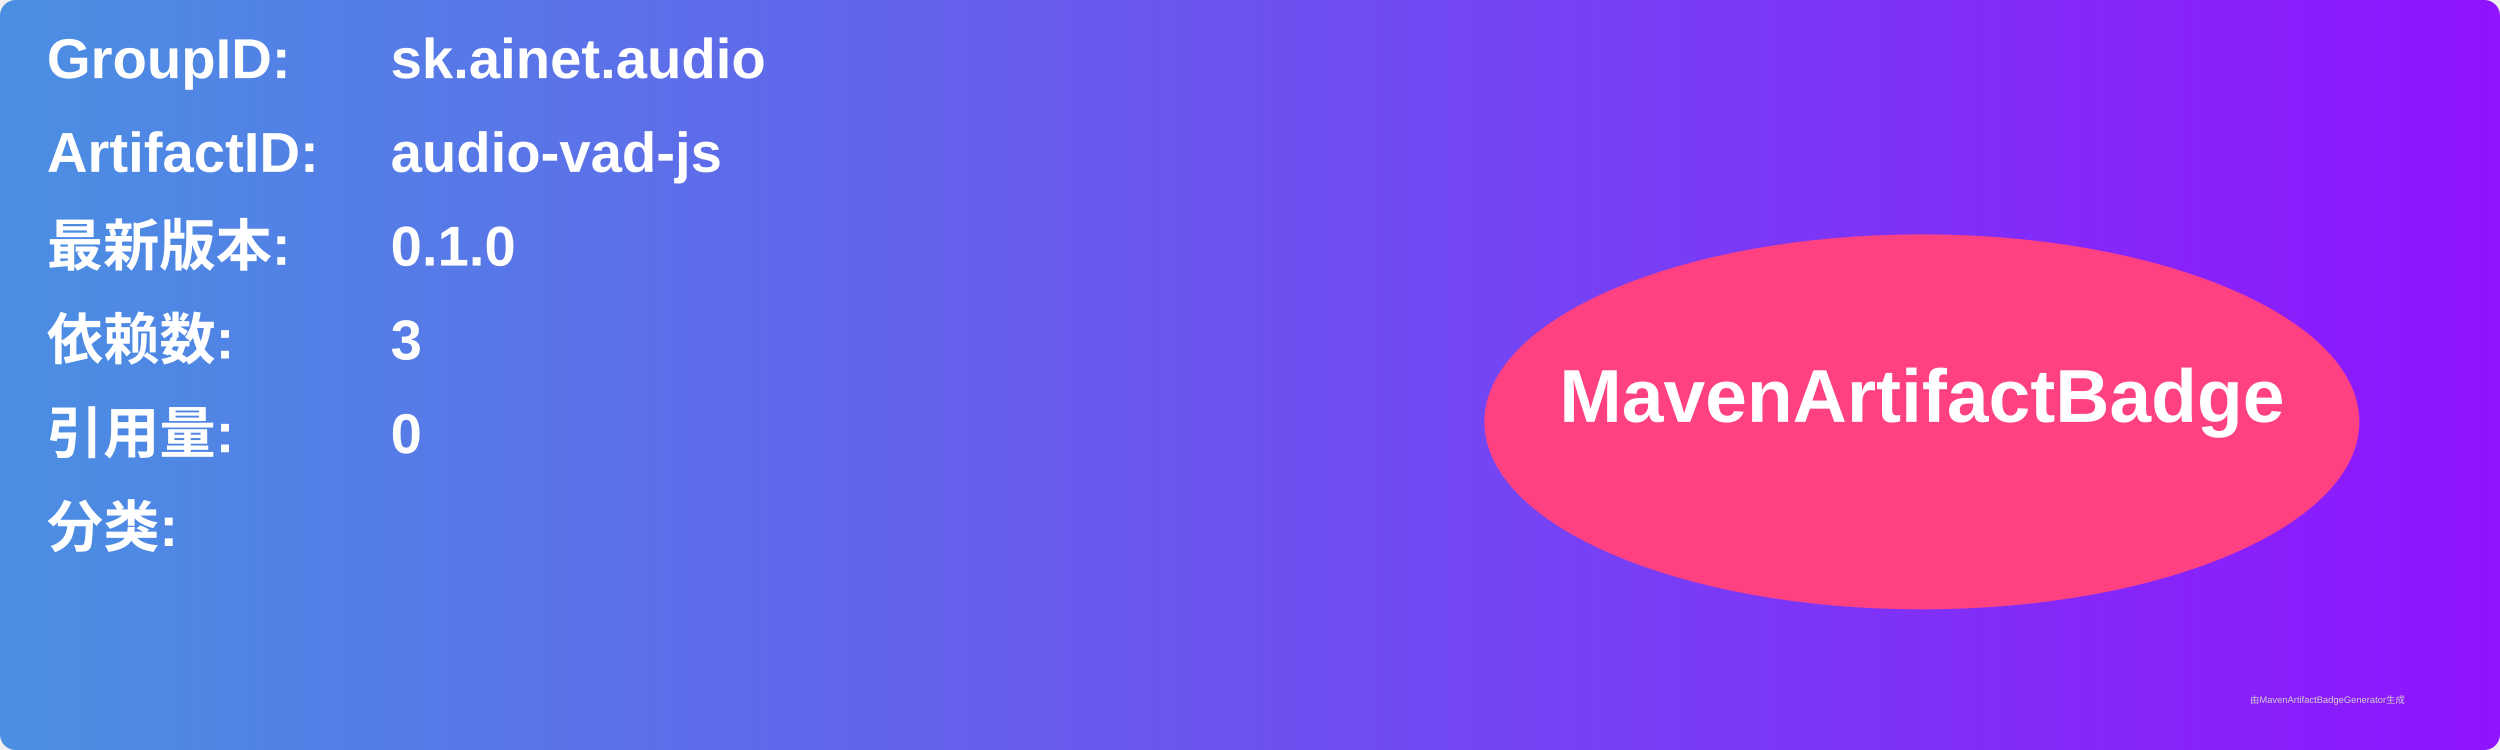
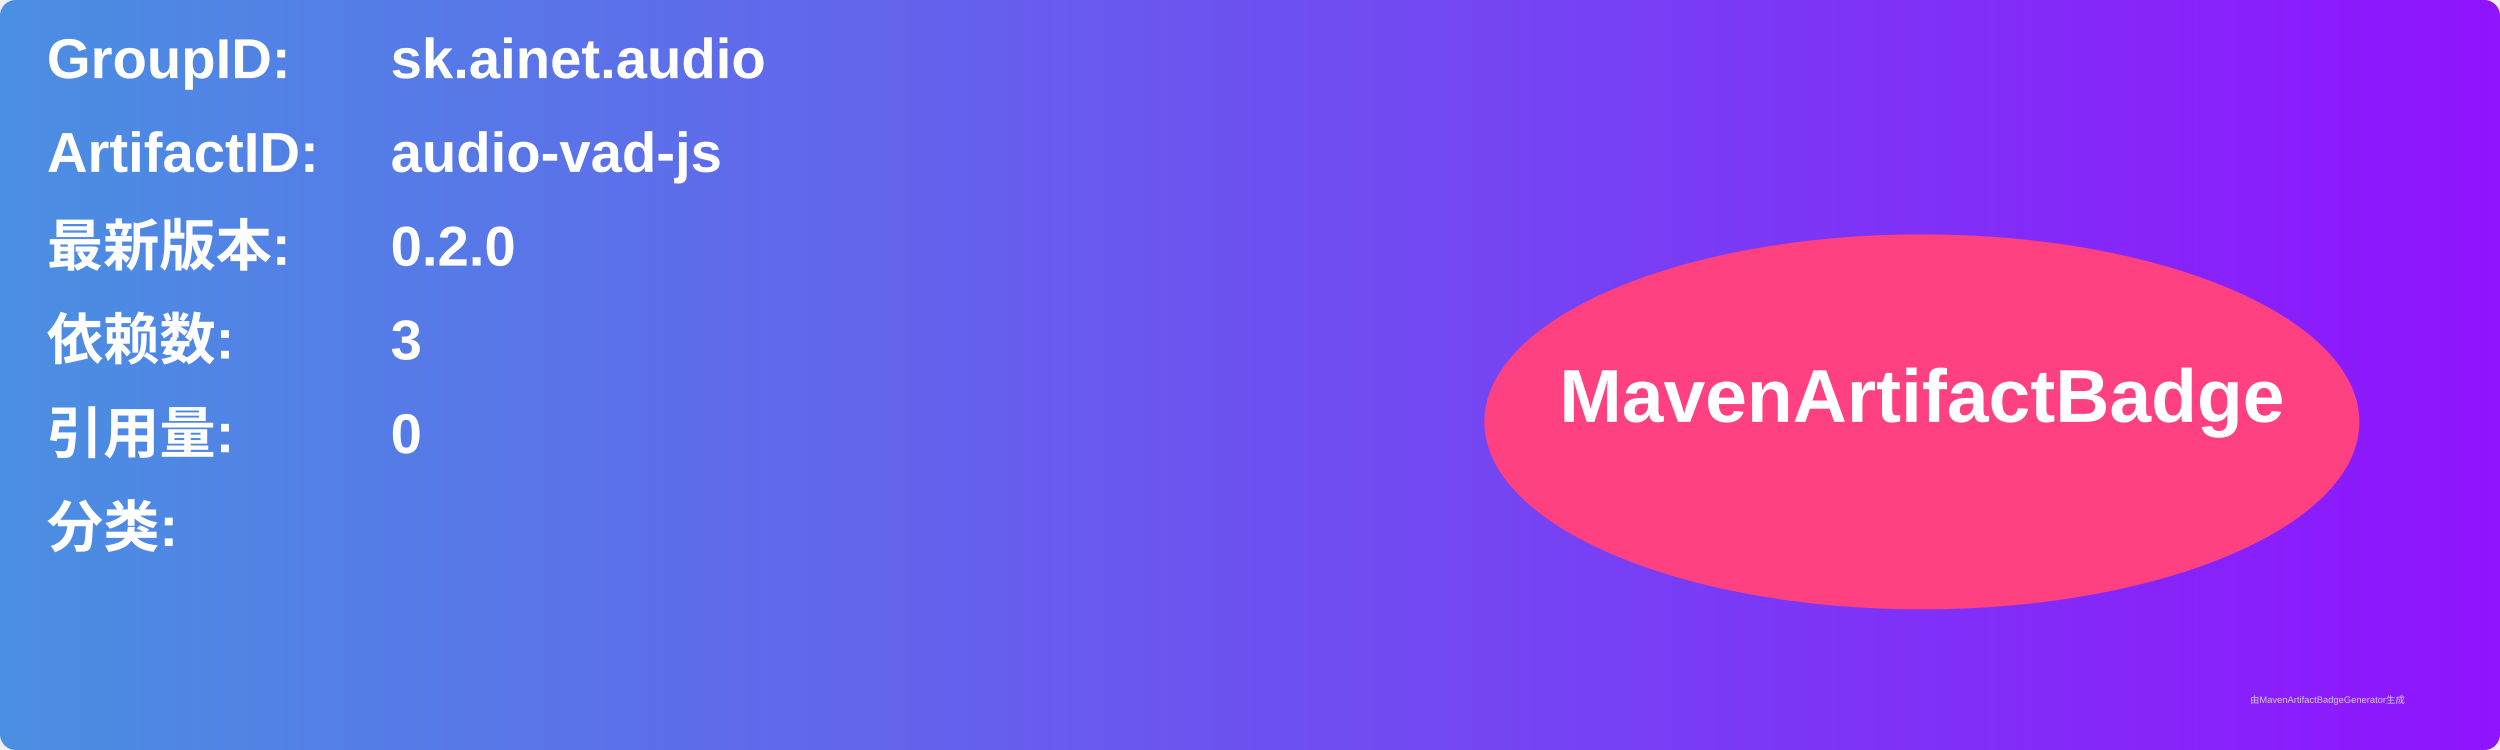
<svg xmlns="http://www.w3.org/2000/svg" width="800" height="240" viewBox="0 0 800 240">
  <linearGradient id="grad" x1="0%" y1="0%" x2="100%" y2="0%">
    <stop offset="0%" stop-color="#4a90e2" />
    <stop offset="100%" stop-color="#9013fe" />
  </linearGradient>
  <rect width="100%" height="100%" rx="5" ry="5" fill="url(#grad)" />
  <g transform="translate(15, 15)">
    <text x="0" y="10" font-family="Arial" font-size="18" fill="white" font-weight="bold" width="260">GroupID:</text>
    <text x="110" y="10" font-family="Arial" font-size="18" fill="white" font-weight="bold" width="460">sk.ainet.audio</text>
    <text x="0" y="40" font-family="Arial" font-size="18" fill="white" font-weight="bold" width="260">ArtifactID:</text>
    <text x="110" y="40" font-family="Arial" font-size="18" fill="white" font-weight="bold" width="460">audio-vad-js</text>
    <text x="0" y="70" font-family="Arial" font-size="18" fill="white" font-weight="bold">最新版本:</text>
    <text x="110" y="70" font-family="Arial" font-size="18" fill="white" font-weight="bold">
-       <tspan font-weight="bold">0.1.0</tspan>
+       <tspan font-weight="bold">0.2.0</tspan>
    </text>
    <text x="0" y="100" font-family="Arial" font-size="18" fill="white" font-weight="bold">依赖数: </text>
    <text x="110" y="100" font-family="Arial" font-size="18" fill="white">
      <tspan font-weight="bold">3</tspan>
    </text>
    <text x="0" y="130" font-family="Arial" font-size="18" fill="white" font-weight="bold">引用量: </text>
    <text x="110" y="130" font-family="Arial" font-size="18" fill="white">
      <tspan font-weight="bold">0</tspan>
    </text>
    <text x="0" y="160" font-family="Arial" font-size="18" fill="white" font-weight="bold">分类:</text>
    <text x="10" y="190" font-family="Arial" font-size="10" fill="white">
      <tspan font-weight="bold" />
    </text>
    <ellipse cx="600" cy="120" rx="140" ry="60" fill="#ff4081" />
    <text x="600" y="120" text-anchor="middle" font-family="Arial" font-size="24" fill="white" font-weight="bold">MavenArtifactBadge</text>
  </g>
  <text x="720" y="225" font-family="Arial" font-size="3" fill="#d0d0d0">由MavenArtifactBadgeGenerator生成</text>
</svg>
